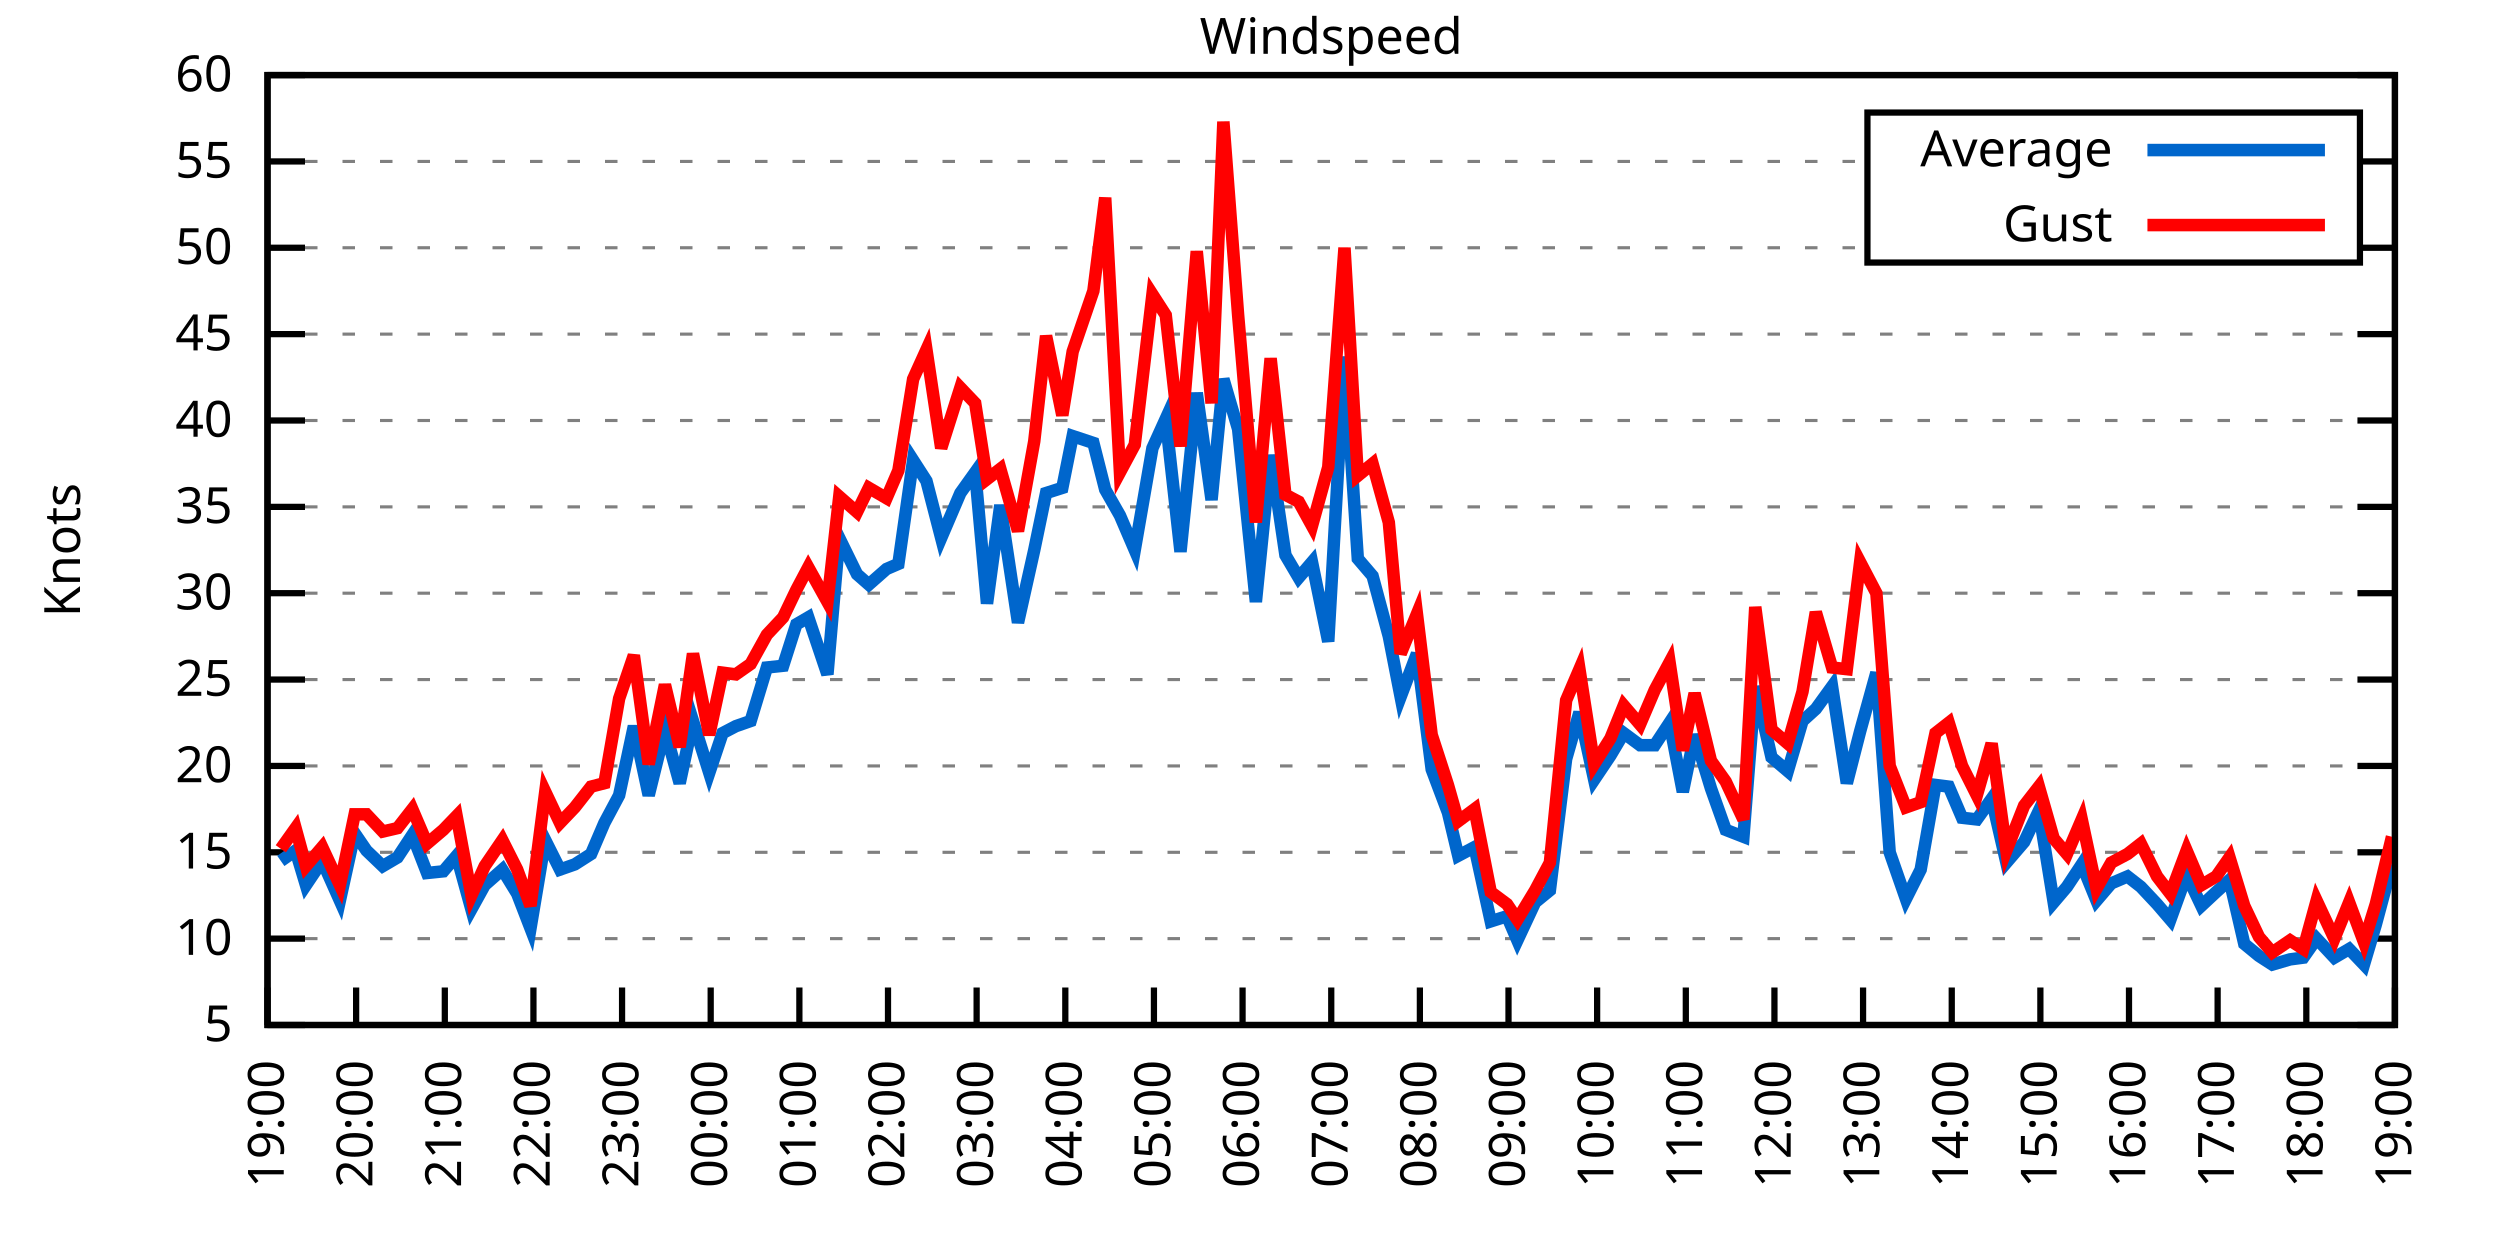
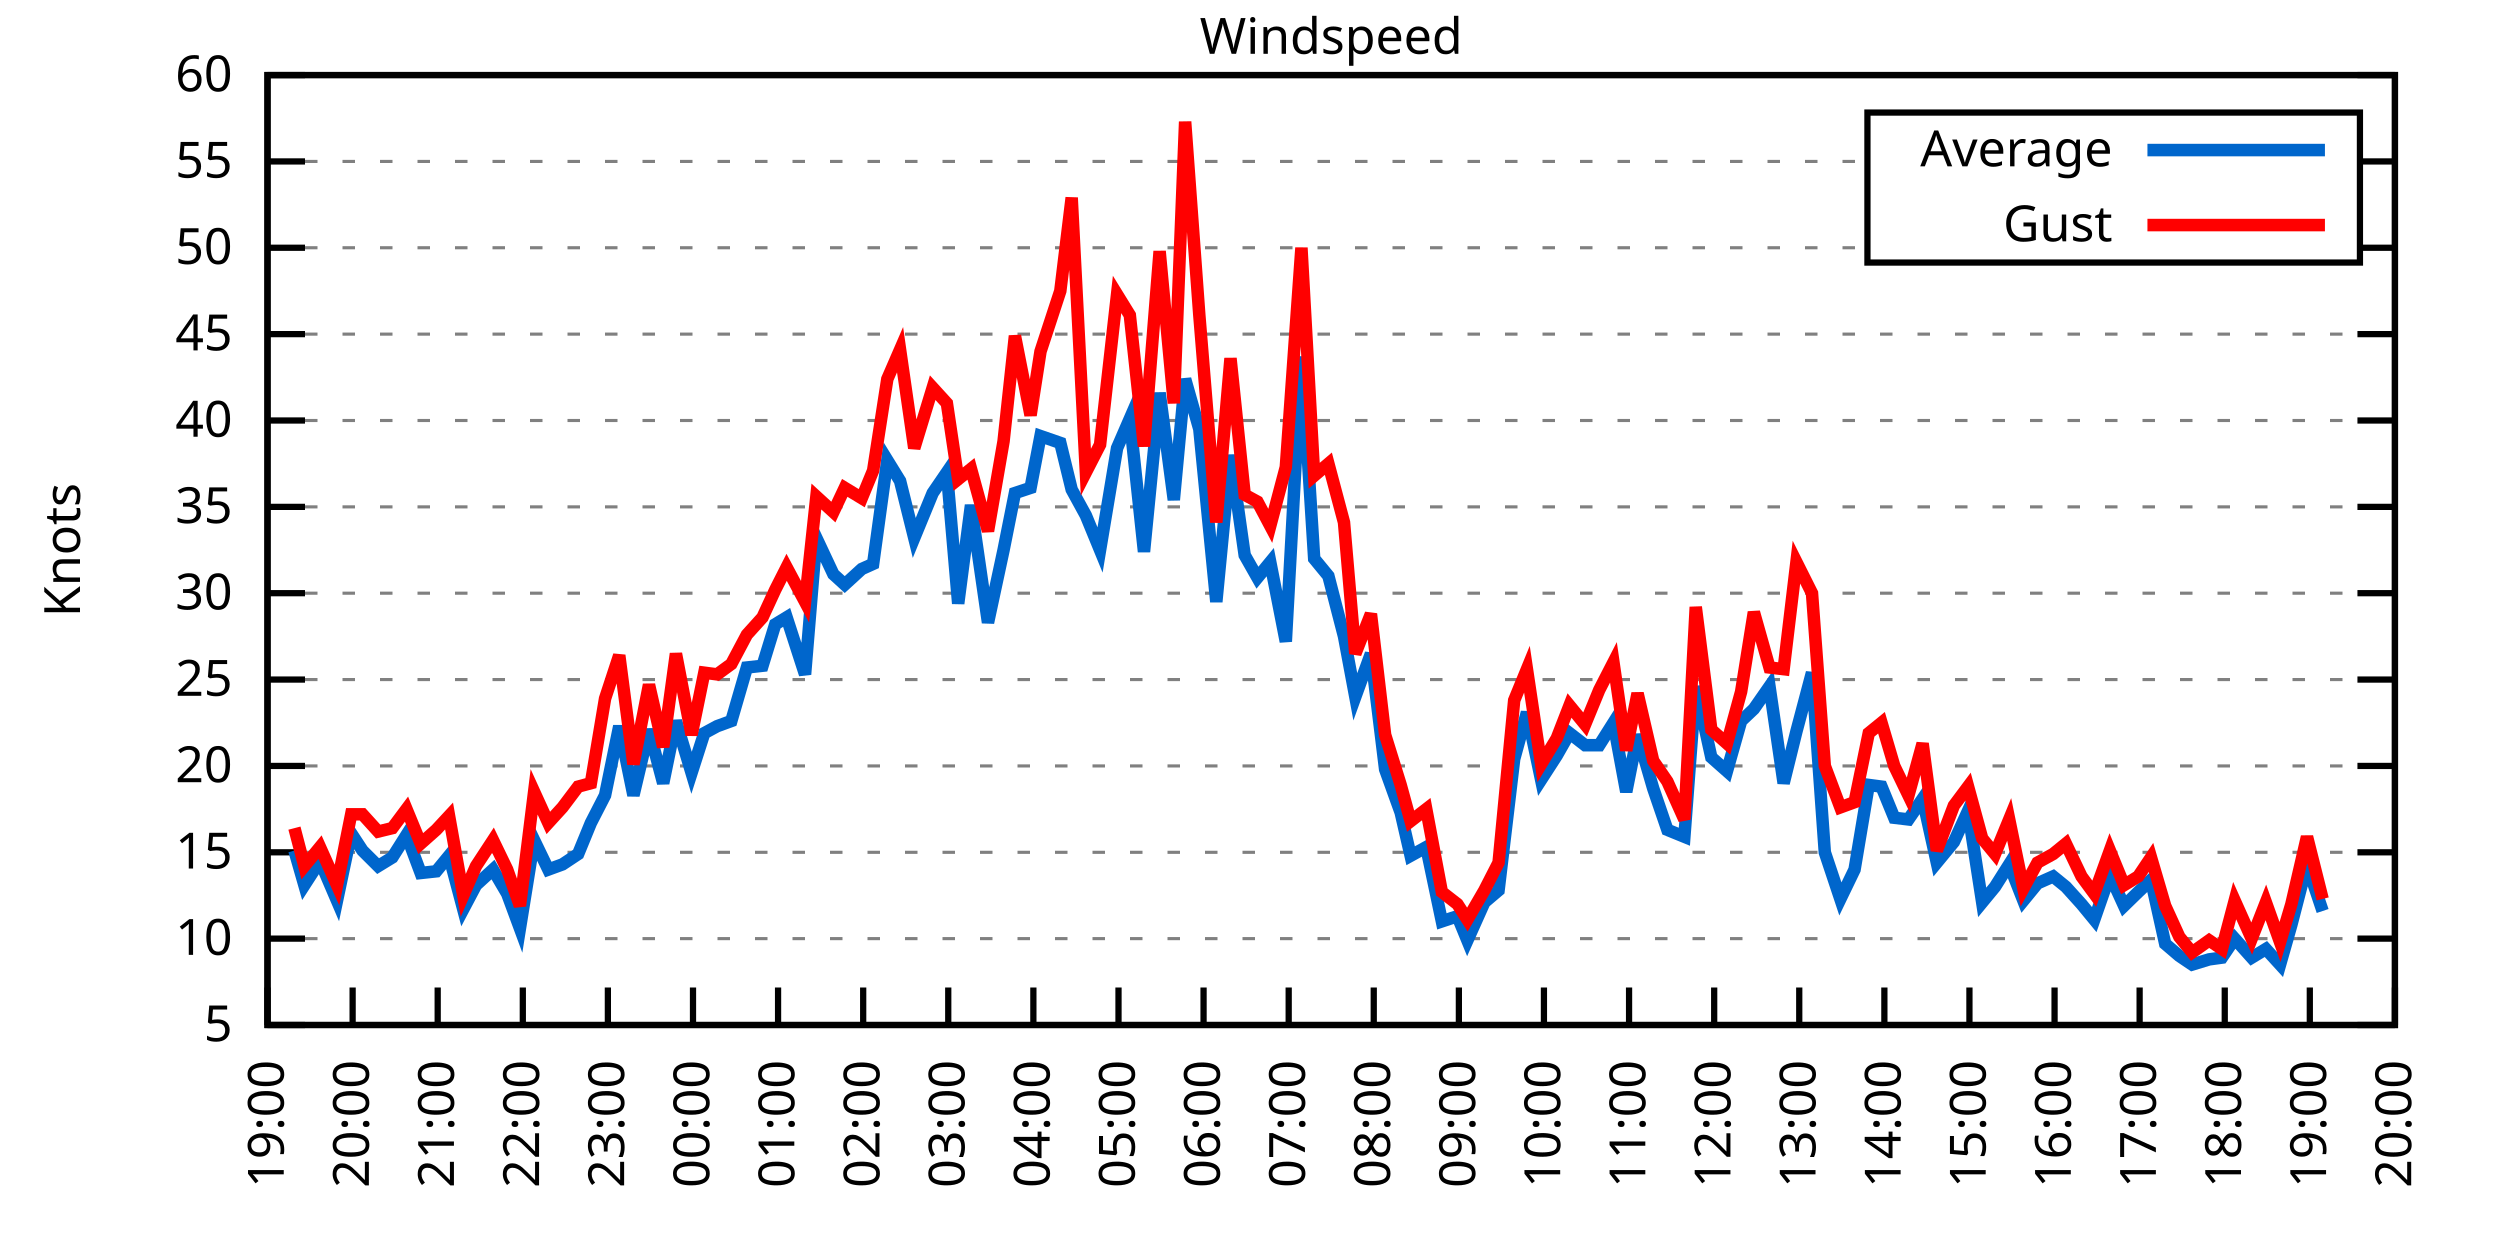
<svg xmlns="http://www.w3.org/2000/svg" xmlns:xlink="http://www.w3.org/1999/xlink" width="400" height="200" viewBox="0 0 400 200">
  <g id="gnuplot_canvas">
    <rect x="0" y="0" width="400" height="200" fill="none" />
    <defs>
      <circle id="gpDot" r="0.5" stroke-width="0.5" stroke="currentColor" />
      <path id="gpPt0" stroke-width="0.333" stroke="currentColor" d="M-1,0 h2 M0,-1 v2" />
      <path id="gpPt1" stroke-width="0.333" stroke="currentColor" d="M-1,-1 L1,1 M1,-1 L-1,1" />
      <path id="gpPt2" stroke-width="0.333" stroke="currentColor" d="M-1,0 L1,0 M0,-1 L0,1 M-1,-1 L1,1 M-1,1 L1,-1" />
      <rect id="gpPt3" stroke-width="0.333" stroke="currentColor" x="-1" y="-1" width="2" height="2" />
      <rect id="gpPt4" stroke-width="0.333" stroke="currentColor" fill="currentColor" x="-1" y="-1" width="2" height="2" />
      <circle id="gpPt5" stroke-width="0.333" stroke="currentColor" cx="0" cy="0" r="1" />
      <use xlink:href="#gpPt5" id="gpPt6" fill="currentColor" stroke="none" />
      <path id="gpPt7" stroke-width="0.333" stroke="currentColor" d="M0,-1.33 L-1.33,0.67 L1.33,0.67 z" />
      <use xlink:href="#gpPt7" id="gpPt8" fill="currentColor" stroke="none" />
      <use xlink:href="#gpPt7" id="gpPt9" stroke="currentColor" transform="rotate(180)" />
      <use xlink:href="#gpPt9" id="gpPt10" fill="currentColor" stroke="none" />
      <use xlink:href="#gpPt3" id="gpPt11" stroke="currentColor" transform="rotate(45)" />
      <use xlink:href="#gpPt11" id="gpPt12" fill="currentColor" stroke="none" />
      <path id="gpPt13" stroke-width="0.333" stroke="currentColor" d="M0,1.330 L1.265,0.411 L0.782,-1.067 L-0.782,-1.076 L-1.265,0.411 z" />
      <use xlink:href="#gpPt13" id="gpPt14" fill="currentColor" stroke="none" />
      <filter id="textbox" filterUnits="objectBoundingBox" x="0" y="0" height="1" width="1">
        <feFlood flood-color="white" flood-opacity="1" result="bgnd" />
        <feComposite in="SourceGraphic" in2="bgnd" operator="atop" />
      </filter>
      <filter id="greybox" filterUnits="objectBoundingBox" x="0" y="0" height="1" width="1">
        <feFlood flood-color="lightgrey" flood-opacity="1" result="grey" />
        <feComposite in="SourceGraphic" in2="grey" operator="atop" />
      </filter>
    </defs>
    <g fill="none" color="white" stroke="currentColor" stroke-width="1.00" stroke-linecap="butt" stroke-linejoin="miter">
</g>
    <g fill="none" color="black" stroke="currentColor" stroke-width="1.00" stroke-linecap="butt" stroke-linejoin="miter">
      <g stroke="none" shape-rendering="crispEdges">
        <polygon fill="rgb(255, 255, 255)" points="42.80,164.00 383.18,164.00 383.18,12.02 42.80,12.02 " />
      </g>
    </g>
    <g fill="none" color="black" stroke="currentColor" stroke-width="1.00" stroke-linecap="butt" stroke-linejoin="miter">
</g>
    <g fill="none" color="black" stroke="black" stroke-width="0.50" stroke-linecap="butt" stroke-linejoin="miter">
</g>
    <g fill="none" color="gray" stroke="currentColor" stroke-width="0.50" stroke-linecap="butt" stroke-linejoin="miter">
      <path stroke="gray" stroke-dasharray="2,4" class="gridline" d="M42.80,164.00 L383.19,164.00  " />
    </g>
    <g fill="none" color="gray" stroke="gray" stroke-width="1.00" stroke-linecap="butt" stroke-linejoin="miter">
</g>
    <g fill="none" color="black" stroke="currentColor" stroke-width="1.00" stroke-linecap="butt" stroke-linejoin="miter">
      <path stroke="black" d="M42.80,164.00 L48.80,164.00 M383.19,164.00 L377.19,164.00  " />
      <g transform="translate(37.20,166.60)" stroke="none" fill="black" font-family="Sans" font-size="8.00" text-anchor="end">
        <text>
          <tspan font-family="Sans"> 5</tspan>
        </text>
      </g>
    </g>
    <g fill="none" color="black" stroke="currentColor" stroke-width="1.00" stroke-linecap="butt" stroke-linejoin="miter">
</g>
    <g fill="none" color="black" stroke="black" stroke-width="0.50" stroke-linecap="butt" stroke-linejoin="miter">
</g>
    <g fill="none" color="gray" stroke="currentColor" stroke-width="0.50" stroke-linecap="butt" stroke-linejoin="miter">
      <path stroke="gray" stroke-dasharray="2,4" class="gridline" d="M42.80,150.18 L383.19,150.18  " />
    </g>
    <g fill="none" color="gray" stroke="gray" stroke-width="1.00" stroke-linecap="butt" stroke-linejoin="miter">
</g>
    <g fill="none" color="black" stroke="currentColor" stroke-width="1.00" stroke-linecap="butt" stroke-linejoin="miter">
      <path stroke="black" d="M42.80,150.18 L48.80,150.18 M383.19,150.18 L377.19,150.18  " />
      <g transform="translate(37.20,152.78)" stroke="none" fill="black" font-family="Sans" font-size="8.00" text-anchor="end">
        <text>
          <tspan font-family="Sans"> 10</tspan>
        </text>
      </g>
    </g>
    <g fill="none" color="black" stroke="currentColor" stroke-width="1.00" stroke-linecap="butt" stroke-linejoin="miter">
</g>
    <g fill="none" color="black" stroke="black" stroke-width="0.50" stroke-linecap="butt" stroke-linejoin="miter">
</g>
    <g fill="none" color="gray" stroke="currentColor" stroke-width="0.50" stroke-linecap="butt" stroke-linejoin="miter">
      <path stroke="gray" stroke-dasharray="2,4" class="gridline" d="M42.80,136.37 L383.19,136.37  " />
    </g>
    <g fill="none" color="gray" stroke="gray" stroke-width="1.00" stroke-linecap="butt" stroke-linejoin="miter">
</g>
    <g fill="none" color="black" stroke="currentColor" stroke-width="1.00" stroke-linecap="butt" stroke-linejoin="miter">
      <path stroke="black" d="M42.80,136.37 L48.80,136.37 M383.19,136.37 L377.19,136.37  " />
      <g transform="translate(37.20,138.97)" stroke="none" fill="black" font-family="Sans" font-size="8.00" text-anchor="end">
        <text>
          <tspan font-family="Sans"> 15</tspan>
        </text>
      </g>
    </g>
    <g fill="none" color="black" stroke="currentColor" stroke-width="1.00" stroke-linecap="butt" stroke-linejoin="miter">
</g>
    <g fill="none" color="black" stroke="black" stroke-width="0.50" stroke-linecap="butt" stroke-linejoin="miter">
</g>
    <g fill="none" color="gray" stroke="currentColor" stroke-width="0.50" stroke-linecap="butt" stroke-linejoin="miter">
      <path stroke="gray" stroke-dasharray="2,4" class="gridline" d="M42.80,122.55 L383.19,122.55  " />
    </g>
    <g fill="none" color="gray" stroke="gray" stroke-width="1.00" stroke-linecap="butt" stroke-linejoin="miter">
</g>
    <g fill="none" color="black" stroke="currentColor" stroke-width="1.00" stroke-linecap="butt" stroke-linejoin="miter">
      <path stroke="black" d="M42.80,122.55 L48.80,122.55 M383.19,122.55 L377.19,122.55  " />
      <g transform="translate(37.20,125.15)" stroke="none" fill="black" font-family="Sans" font-size="8.00" text-anchor="end">
        <text>
          <tspan font-family="Sans"> 20</tspan>
        </text>
      </g>
    </g>
    <g fill="none" color="black" stroke="currentColor" stroke-width="1.00" stroke-linecap="butt" stroke-linejoin="miter">
</g>
    <g fill="none" color="black" stroke="black" stroke-width="0.50" stroke-linecap="butt" stroke-linejoin="miter">
</g>
    <g fill="none" color="gray" stroke="currentColor" stroke-width="0.50" stroke-linecap="butt" stroke-linejoin="miter">
      <path stroke="gray" stroke-dasharray="2,4" class="gridline" d="M42.80,108.73 L383.19,108.73  " />
    </g>
    <g fill="none" color="gray" stroke="gray" stroke-width="1.00" stroke-linecap="butt" stroke-linejoin="miter">
</g>
    <g fill="none" color="black" stroke="currentColor" stroke-width="1.00" stroke-linecap="butt" stroke-linejoin="miter">
      <path stroke="black" d="M42.80,108.73 L48.80,108.73 M383.19,108.73 L377.19,108.73  " />
      <g transform="translate(37.20,111.33)" stroke="none" fill="black" font-family="Sans" font-size="8.00" text-anchor="end">
        <text>
          <tspan font-family="Sans"> 25</tspan>
        </text>
      </g>
    </g>
    <g fill="none" color="black" stroke="currentColor" stroke-width="1.00" stroke-linecap="butt" stroke-linejoin="miter">
</g>
    <g fill="none" color="black" stroke="black" stroke-width="0.50" stroke-linecap="butt" stroke-linejoin="miter">
</g>
    <g fill="none" color="gray" stroke="currentColor" stroke-width="0.50" stroke-linecap="butt" stroke-linejoin="miter">
      <path stroke="gray" stroke-dasharray="2,4" class="gridline" d="M42.80,94.91 L383.19,94.91  " />
    </g>
    <g fill="none" color="gray" stroke="gray" stroke-width="1.00" stroke-linecap="butt" stroke-linejoin="miter">
</g>
    <g fill="none" color="black" stroke="currentColor" stroke-width="1.00" stroke-linecap="butt" stroke-linejoin="miter">
      <path stroke="black" d="M42.80,94.91 L48.80,94.91 M383.19,94.91 L377.19,94.91  " />
      <g transform="translate(37.20,97.51)" stroke="none" fill="black" font-family="Sans" font-size="8.00" text-anchor="end">
        <text>
          <tspan font-family="Sans"> 30</tspan>
        </text>
      </g>
    </g>
    <g fill="none" color="black" stroke="currentColor" stroke-width="1.00" stroke-linecap="butt" stroke-linejoin="miter">
</g>
    <g fill="none" color="black" stroke="black" stroke-width="0.50" stroke-linecap="butt" stroke-linejoin="miter">
</g>
    <g fill="none" color="gray" stroke="currentColor" stroke-width="0.50" stroke-linecap="butt" stroke-linejoin="miter">
      <path stroke="gray" stroke-dasharray="2,4" class="gridline" d="M42.80,81.10 L383.19,81.10  " />
    </g>
    <g fill="none" color="gray" stroke="gray" stroke-width="1.00" stroke-linecap="butt" stroke-linejoin="miter">
</g>
    <g fill="none" color="black" stroke="currentColor" stroke-width="1.00" stroke-linecap="butt" stroke-linejoin="miter">
      <path stroke="black" d="M42.80,81.10 L48.80,81.10 M383.19,81.10 L377.19,81.10  " />
      <g transform="translate(37.20,83.70)" stroke="none" fill="black" font-family="Sans" font-size="8.00" text-anchor="end">
        <text>
          <tspan font-family="Sans"> 35</tspan>
        </text>
      </g>
    </g>
    <g fill="none" color="black" stroke="currentColor" stroke-width="1.00" stroke-linecap="butt" stroke-linejoin="miter">
</g>
    <g fill="none" color="black" stroke="black" stroke-width="0.50" stroke-linecap="butt" stroke-linejoin="miter">
</g>
    <g fill="none" color="gray" stroke="currentColor" stroke-width="0.50" stroke-linecap="butt" stroke-linejoin="miter">
      <path stroke="gray" stroke-dasharray="2,4" class="gridline" d="M42.80,67.28 L383.19,67.28  " />
    </g>
    <g fill="none" color="gray" stroke="gray" stroke-width="1.00" stroke-linecap="butt" stroke-linejoin="miter">
</g>
    <g fill="none" color="black" stroke="currentColor" stroke-width="1.00" stroke-linecap="butt" stroke-linejoin="miter">
      <path stroke="black" d="M42.80,67.28 L48.80,67.28 M383.19,67.28 L377.19,67.28  " />
      <g transform="translate(37.20,69.88)" stroke="none" fill="black" font-family="Sans" font-size="8.00" text-anchor="end">
        <text>
          <tspan font-family="Sans"> 40</tspan>
        </text>
      </g>
    </g>
    <g fill="none" color="black" stroke="currentColor" stroke-width="1.00" stroke-linecap="butt" stroke-linejoin="miter">
</g>
    <g fill="none" color="black" stroke="black" stroke-width="0.50" stroke-linecap="butt" stroke-linejoin="miter">
</g>
    <g fill="none" color="gray" stroke="currentColor" stroke-width="0.50" stroke-linecap="butt" stroke-linejoin="miter">
      <path stroke="gray" stroke-dasharray="2,4" class="gridline" d="M42.80,53.46 L383.19,53.46  " />
    </g>
    <g fill="none" color="gray" stroke="gray" stroke-width="1.00" stroke-linecap="butt" stroke-linejoin="miter">
</g>
    <g fill="none" color="black" stroke="currentColor" stroke-width="1.00" stroke-linecap="butt" stroke-linejoin="miter">
      <path stroke="black" d="M42.80,53.46 L48.80,53.46 M383.19,53.46 L377.19,53.46  " />
      <g transform="translate(37.20,56.06)" stroke="none" fill="black" font-family="Sans" font-size="8.00" text-anchor="end">
        <text>
          <tspan font-family="Sans"> 45</tspan>
        </text>
      </g>
    </g>
    <g fill="none" color="black" stroke="currentColor" stroke-width="1.00" stroke-linecap="butt" stroke-linejoin="miter">
</g>
    <g fill="none" color="black" stroke="black" stroke-width="0.50" stroke-linecap="butt" stroke-linejoin="miter">
</g>
    <g fill="none" color="gray" stroke="currentColor" stroke-width="0.50" stroke-linecap="butt" stroke-linejoin="miter">
      <path stroke="gray" stroke-dasharray="2,4" class="gridline" d="M42.80,39.64 L298.79,39.64 M377.59,39.64 L383.19,39.64  " />
    </g>
    <g fill="none" color="gray" stroke="gray" stroke-width="1.00" stroke-linecap="butt" stroke-linejoin="miter">
</g>
    <g fill="none" color="black" stroke="currentColor" stroke-width="1.00" stroke-linecap="butt" stroke-linejoin="miter">
      <path stroke="black" d="M42.80,39.64 L48.80,39.64 M383.19,39.64 L377.19,39.64  " />
      <g transform="translate(37.20,42.24)" stroke="none" fill="black" font-family="Sans" font-size="8.00" text-anchor="end">
        <text>
          <tspan font-family="Sans"> 50</tspan>
        </text>
      </g>
    </g>
    <g fill="none" color="black" stroke="currentColor" stroke-width="1.00" stroke-linecap="butt" stroke-linejoin="miter">
</g>
    <g fill="none" color="black" stroke="black" stroke-width="0.50" stroke-linecap="butt" stroke-linejoin="miter">
</g>
    <g fill="none" color="gray" stroke="currentColor" stroke-width="0.50" stroke-linecap="butt" stroke-linejoin="miter">
      <path stroke="gray" stroke-dasharray="2,4" class="gridline" d="M42.80,25.83 L298.79,25.83 M377.59,25.83 L383.19,25.83  " />
    </g>
    <g fill="none" color="gray" stroke="gray" stroke-width="1.00" stroke-linecap="butt" stroke-linejoin="miter">
</g>
    <g fill="none" color="black" stroke="currentColor" stroke-width="1.00" stroke-linecap="butt" stroke-linejoin="miter">
      <path stroke="black" d="M42.80,25.83 L48.80,25.83 M383.19,25.83 L377.19,25.83  " />
      <g transform="translate(37.20,28.43)" stroke="none" fill="black" font-family="Sans" font-size="8.00" text-anchor="end">
        <text>
          <tspan font-family="Sans"> 55</tspan>
        </text>
      </g>
    </g>
    <g fill="none" color="black" stroke="currentColor" stroke-width="1.00" stroke-linecap="butt" stroke-linejoin="miter">
</g>
    <g fill="none" color="black" stroke="black" stroke-width="0.50" stroke-linecap="butt" stroke-linejoin="miter">
</g>
    <g fill="none" color="gray" stroke="currentColor" stroke-width="0.50" stroke-linecap="butt" stroke-linejoin="miter">
      <path stroke="gray" stroke-dasharray="2,4" class="gridline" d="M42.80,12.01 L383.19,12.01  " />
    </g>
    <g fill="none" color="gray" stroke="gray" stroke-width="1.00" stroke-linecap="butt" stroke-linejoin="miter">
</g>
    <g fill="none" color="black" stroke="currentColor" stroke-width="1.00" stroke-linecap="butt" stroke-linejoin="miter">
      <path stroke="black" d="M42.80,12.01 L48.80,12.01 M383.19,12.01 L377.19,12.01  " />
      <g transform="translate(37.20,14.61)" stroke="none" fill="black" font-family="Sans" font-size="8.00" text-anchor="end">
        <text>
          <tspan font-family="Sans"> 60</tspan>
        </text>
      </g>
    </g>
    <g fill="none" color="black" stroke="currentColor" stroke-width="1.00" stroke-linecap="butt" stroke-linejoin="miter">
      <path stroke="black" d="M42.80,164.00 L42.80,158.00  " />
      <g transform="translate(45.40,169.60) rotate(270.00)" stroke="none" fill="black" font-family="Sans" font-size="8.00" text-anchor="end">
        <text>
          <tspan font-family="Sans">19:00</tspan>
        </text>
      </g>
    </g>
    <g fill="none" color="black" stroke="currentColor" stroke-width="1.00" stroke-linecap="butt" stroke-linejoin="miter">
-       <path stroke="black" d="M56.98,164.00 L56.98,158.00  " />
-       <g transform="translate(59.58,169.60) rotate(270.00)" stroke="none" fill="black" font-family="Sans" font-size="8.00" text-anchor="end">
+       <path stroke="black" d="M56.42,164.00 L56.42,158.00  " />
+       <g transform="translate(59.02,169.60) rotate(270.00)" stroke="none" fill="black" font-family="Sans" font-size="8.00" text-anchor="end">
        <text>
          <tspan font-family="Sans">20:00</tspan>
        </text>
      </g>
    </g>
    <g fill="none" color="black" stroke="currentColor" stroke-width="1.00" stroke-linecap="butt" stroke-linejoin="miter">
-       <path stroke="black" d="M71.17,164.00 L71.17,158.00  " />
-       <g transform="translate(73.77,169.60) rotate(270.00)" stroke="none" fill="black" font-family="Sans" font-size="8.00" text-anchor="end">
+       <path stroke="black" d="M70.03,164.00 L70.03,158.00  " />
+       <g transform="translate(72.63,169.60) rotate(270.00)" stroke="none" fill="black" font-family="Sans" font-size="8.00" text-anchor="end">
        <text>
          <tspan font-family="Sans">21:00</tspan>
        </text>
      </g>
    </g>
    <g fill="none" color="black" stroke="currentColor" stroke-width="1.00" stroke-linecap="butt" stroke-linejoin="miter">
-       <path stroke="black" d="M85.35,164.00 L85.35,158.00  " />
-       <g transform="translate(87.95,169.60) rotate(270.00)" stroke="none" fill="black" font-family="Sans" font-size="8.00" text-anchor="end">
+       <path stroke="black" d="M83.65,164.00 L83.65,158.00  " />
+       <g transform="translate(86.25,169.60) rotate(270.00)" stroke="none" fill="black" font-family="Sans" font-size="8.00" text-anchor="end">
        <text>
          <tspan font-family="Sans">22:00</tspan>
        </text>
      </g>
    </g>
    <g fill="none" color="black" stroke="currentColor" stroke-width="1.00" stroke-linecap="butt" stroke-linejoin="miter">
-       <path stroke="black" d="M99.53,164.00 L99.53,158.00  " />
-       <g transform="translate(102.13,169.60) rotate(270.00)" stroke="none" fill="black" font-family="Sans" font-size="8.00" text-anchor="end">
+       <path stroke="black" d="M97.26,164.00 L97.26,158.00  " />
+       <g transform="translate(99.86,169.60) rotate(270.00)" stroke="none" fill="black" font-family="Sans" font-size="8.00" text-anchor="end">
        <text>
          <tspan font-family="Sans">23:00</tspan>
        </text>
      </g>
    </g>
    <g fill="none" color="black" stroke="currentColor" stroke-width="1.00" stroke-linecap="butt" stroke-linejoin="miter">
-       <path stroke="black" d="M113.71,164.00 L113.71,158.00  " />
-       <g transform="translate(116.31,169.60) rotate(270.00)" stroke="none" fill="black" font-family="Sans" font-size="8.00" text-anchor="end">
+       <path stroke="black" d="M110.88,164.00 L110.88,158.00  " />
+       <g transform="translate(113.48,169.60) rotate(270.00)" stroke="none" fill="black" font-family="Sans" font-size="8.00" text-anchor="end">
        <text>
          <tspan font-family="Sans">00:00</tspan>
        </text>
      </g>
    </g>
    <g fill="none" color="black" stroke="currentColor" stroke-width="1.00" stroke-linecap="butt" stroke-linejoin="miter">
-       <path stroke="black" d="M127.90,164.00 L127.90,158.00  " />
-       <g transform="translate(130.50,169.60) rotate(270.00)" stroke="none" fill="black" font-family="Sans" font-size="8.00" text-anchor="end">
+       <path stroke="black" d="M124.49,164.00 L124.49,158.00  " />
+       <g transform="translate(127.09,169.60) rotate(270.00)" stroke="none" fill="black" font-family="Sans" font-size="8.00" text-anchor="end">
        <text>
          <tspan font-family="Sans">01:00</tspan>
        </text>
      </g>
    </g>
    <g fill="none" color="black" stroke="currentColor" stroke-width="1.00" stroke-linecap="butt" stroke-linejoin="miter">
-       <path stroke="black" d="M142.08,164.00 L142.08,158.00  " />
-       <g transform="translate(144.68,169.60) rotate(270.00)" stroke="none" fill="black" font-family="Sans" font-size="8.00" text-anchor="end">
+       <path stroke="black" d="M138.11,164.00 L138.11,158.00  " />
+       <g transform="translate(140.71,169.60) rotate(270.00)" stroke="none" fill="black" font-family="Sans" font-size="8.00" text-anchor="end">
        <text>
          <tspan font-family="Sans">02:00</tspan>
        </text>
      </g>
    </g>
    <g fill="none" color="black" stroke="currentColor" stroke-width="1.00" stroke-linecap="butt" stroke-linejoin="miter">
-       <path stroke="black" d="M156.26,164.00 L156.26,158.00  " />
-       <g transform="translate(158.86,169.60) rotate(270.00)" stroke="none" fill="black" font-family="Sans" font-size="8.00" text-anchor="end">
+       <path stroke="black" d="M151.72,164.00 L151.72,158.00  " />
+       <g transform="translate(154.32,169.60) rotate(270.00)" stroke="none" fill="black" font-family="Sans" font-size="8.00" text-anchor="end">
        <text>
          <tspan font-family="Sans">03:00</tspan>
        </text>
      </g>
    </g>
    <g fill="none" color="black" stroke="currentColor" stroke-width="1.00" stroke-linecap="butt" stroke-linejoin="miter">
-       <path stroke="black" d="M170.45,164.00 L170.45,158.00  " />
-       <g transform="translate(173.05,169.60) rotate(270.00)" stroke="none" fill="black" font-family="Sans" font-size="8.00" text-anchor="end">
+       <path stroke="black" d="M165.34,164.00 L165.34,158.00  " />
+       <g transform="translate(167.94,169.60) rotate(270.00)" stroke="none" fill="black" font-family="Sans" font-size="8.00" text-anchor="end">
        <text>
          <tspan font-family="Sans">04:00</tspan>
        </text>
      </g>
    </g>
    <g fill="none" color="black" stroke="currentColor" stroke-width="1.00" stroke-linecap="butt" stroke-linejoin="miter">
-       <path stroke="black" d="M184.63,164.00 L184.63,158.00  " />
-       <g transform="translate(187.23,169.60) rotate(270.00)" stroke="none" fill="black" font-family="Sans" font-size="8.00" text-anchor="end">
+       <path stroke="black" d="M178.96,164.00 L178.96,158.00  " />
+       <g transform="translate(181.56,169.60) rotate(270.00)" stroke="none" fill="black" font-family="Sans" font-size="8.00" text-anchor="end">
        <text>
          <tspan font-family="Sans">05:00</tspan>
        </text>
      </g>
    </g>
    <g fill="none" color="black" stroke="currentColor" stroke-width="1.00" stroke-linecap="butt" stroke-linejoin="miter">
-       <path stroke="black" d="M198.81,164.00 L198.81,158.00  " />
-       <g transform="translate(201.41,169.60) rotate(270.00)" stroke="none" fill="black" font-family="Sans" font-size="8.00" text-anchor="end">
+       <path stroke="black" d="M192.57,164.00 L192.57,158.00  " />
+       <g transform="translate(195.17,169.60) rotate(270.00)" stroke="none" fill="black" font-family="Sans" font-size="8.00" text-anchor="end">
        <text>
          <tspan font-family="Sans">06:00</tspan>
        </text>
      </g>
    </g>
    <g fill="none" color="black" stroke="currentColor" stroke-width="1.00" stroke-linecap="butt" stroke-linejoin="miter">
-       <path stroke="black" d="M213.00,164.00 L213.00,158.00  " />
-       <g transform="translate(215.60,169.60) rotate(270.00)" stroke="none" fill="black" font-family="Sans" font-size="8.00" text-anchor="end">
+       <path stroke="black" d="M206.19,164.00 L206.19,158.00  " />
+       <g transform="translate(208.79,169.60) rotate(270.00)" stroke="none" fill="black" font-family="Sans" font-size="8.00" text-anchor="end">
        <text>
          <tspan font-family="Sans">07:00</tspan>
        </text>
      </g>
    </g>
    <g fill="none" color="black" stroke="currentColor" stroke-width="1.00" stroke-linecap="butt" stroke-linejoin="miter">
-       <path stroke="black" d="M227.18,164.00 L227.18,158.00  " />
-       <g transform="translate(229.78,169.60) rotate(270.00)" stroke="none" fill="black" font-family="Sans" font-size="8.00" text-anchor="end">
+       <path stroke="black" d="M219.80,164.00 L219.80,158.00  " />
+       <g transform="translate(222.40,169.60) rotate(270.00)" stroke="none" fill="black" font-family="Sans" font-size="8.00" text-anchor="end">
        <text>
          <tspan font-family="Sans">08:00</tspan>
        </text>
      </g>
    </g>
    <g fill="none" color="black" stroke="currentColor" stroke-width="1.00" stroke-linecap="butt" stroke-linejoin="miter">
-       <path stroke="black" d="M241.36,164.00 L241.36,158.00  " />
-       <g transform="translate(243.96,169.60) rotate(270.00)" stroke="none" fill="black" font-family="Sans" font-size="8.00" text-anchor="end">
+       <path stroke="black" d="M233.42,164.00 L233.42,158.00  " />
+       <g transform="translate(236.02,169.60) rotate(270.00)" stroke="none" fill="black" font-family="Sans" font-size="8.00" text-anchor="end">
        <text>
          <tspan font-family="Sans">09:00</tspan>
        </text>
      </g>
    </g>
    <g fill="none" color="black" stroke="currentColor" stroke-width="1.00" stroke-linecap="butt" stroke-linejoin="miter">
-       <path stroke="black" d="M255.54,164.00 L255.54,158.00  " />
-       <g transform="translate(258.14,169.60) rotate(270.00)" stroke="none" fill="black" font-family="Sans" font-size="8.00" text-anchor="end">
+       <path stroke="black" d="M247.03,164.00 L247.03,158.00  " />
+       <g transform="translate(249.63,169.60) rotate(270.00)" stroke="none" fill="black" font-family="Sans" font-size="8.00" text-anchor="end">
        <text>
          <tspan font-family="Sans">10:00</tspan>
        </text>
      </g>
    </g>
    <g fill="none" color="black" stroke="currentColor" stroke-width="1.00" stroke-linecap="butt" stroke-linejoin="miter">
-       <path stroke="black" d="M269.73,164.00 L269.73,158.00  " />
-       <g transform="translate(272.33,169.60) rotate(270.00)" stroke="none" fill="black" font-family="Sans" font-size="8.00" text-anchor="end">
+       <path stroke="black" d="M260.65,164.00 L260.65,158.00  " />
+       <g transform="translate(263.25,169.60) rotate(270.00)" stroke="none" fill="black" font-family="Sans" font-size="8.00" text-anchor="end">
        <text>
          <tspan font-family="Sans">11:00</tspan>
        </text>
      </g>
    </g>
    <g fill="none" color="black" stroke="currentColor" stroke-width="1.00" stroke-linecap="butt" stroke-linejoin="miter">
-       <path stroke="black" d="M283.91,164.00 L283.91,158.00  " />
-       <g transform="translate(286.51,169.60) rotate(270.00)" stroke="none" fill="black" font-family="Sans" font-size="8.00" text-anchor="end">
+       <path stroke="black" d="M274.27,164.00 L274.27,158.00  " />
+       <g transform="translate(276.87,169.60) rotate(270.00)" stroke="none" fill="black" font-family="Sans" font-size="8.00" text-anchor="end">
        <text>
          <tspan font-family="Sans">12:00</tspan>
        </text>
      </g>
    </g>
    <g fill="none" color="black" stroke="currentColor" stroke-width="1.00" stroke-linecap="butt" stroke-linejoin="miter">
-       <path stroke="black" d="M298.09,164.00 L298.09,158.00  " />
-       <g transform="translate(300.69,169.60) rotate(270.00)" stroke="none" fill="black" font-family="Sans" font-size="8.00" text-anchor="end">
+       <path stroke="black" d="M287.88,164.00 L287.88,158.00  " />
+       <g transform="translate(290.48,169.60) rotate(270.00)" stroke="none" fill="black" font-family="Sans" font-size="8.00" text-anchor="end">
        <text>
          <tspan font-family="Sans">13:00</tspan>
        </text>
      </g>
    </g>
    <g fill="none" color="black" stroke="currentColor" stroke-width="1.00" stroke-linecap="butt" stroke-linejoin="miter">
-       <path stroke="black" d="M312.28,164.00 L312.28,158.00  " />
-       <g transform="translate(314.88,169.60) rotate(270.00)" stroke="none" fill="black" font-family="Sans" font-size="8.00" text-anchor="end">
+       <path stroke="black" d="M301.50,164.00 L301.50,158.00  " />
+       <g transform="translate(304.10,169.60) rotate(270.00)" stroke="none" fill="black" font-family="Sans" font-size="8.00" text-anchor="end">
        <text>
          <tspan font-family="Sans">14:00</tspan>
        </text>
      </g>
    </g>
    <g fill="none" color="black" stroke="currentColor" stroke-width="1.00" stroke-linecap="butt" stroke-linejoin="miter">
-       <path stroke="black" d="M326.46,164.00 L326.46,158.00  " />
-       <g transform="translate(329.06,169.60) rotate(270.00)" stroke="none" fill="black" font-family="Sans" font-size="8.00" text-anchor="end">
+       <path stroke="black" d="M315.11,164.00 L315.11,158.00  " />
+       <g transform="translate(317.71,169.60) rotate(270.00)" stroke="none" fill="black" font-family="Sans" font-size="8.00" text-anchor="end">
        <text>
          <tspan font-family="Sans">15:00</tspan>
        </text>
      </g>
    </g>
    <g fill="none" color="black" stroke="currentColor" stroke-width="1.00" stroke-linecap="butt" stroke-linejoin="miter">
-       <path stroke="black" d="M340.64,164.00 L340.64,158.00  " />
-       <g transform="translate(343.24,169.60) rotate(270.00)" stroke="none" fill="black" font-family="Sans" font-size="8.00" text-anchor="end">
+       <path stroke="black" d="M328.73,164.00 L328.73,158.00  " />
+       <g transform="translate(331.33,169.60) rotate(270.00)" stroke="none" fill="black" font-family="Sans" font-size="8.00" text-anchor="end">
        <text>
          <tspan font-family="Sans">16:00</tspan>
        </text>
      </g>
    </g>
    <g fill="none" color="black" stroke="currentColor" stroke-width="1.00" stroke-linecap="butt" stroke-linejoin="miter">
-       <path stroke="black" d="M354.82,164.00 L354.82,158.00  " />
-       <g transform="translate(357.42,169.60) rotate(270.00)" stroke="none" fill="black" font-family="Sans" font-size="8.00" text-anchor="end">
+       <path stroke="black" d="M342.34,164.00 L342.34,158.00  " />
+       <g transform="translate(344.94,169.60) rotate(270.00)" stroke="none" fill="black" font-family="Sans" font-size="8.00" text-anchor="end">
        <text>
          <tspan font-family="Sans">17:00</tspan>
        </text>
      </g>
    </g>
    <g fill="none" color="black" stroke="currentColor" stroke-width="1.00" stroke-linecap="butt" stroke-linejoin="miter">
-       <path stroke="black" d="M369.01,164.00 L369.01,158.00  " />
-       <g transform="translate(371.61,169.60) rotate(270.00)" stroke="none" fill="black" font-family="Sans" font-size="8.00" text-anchor="end">
+       <path stroke="black" d="M355.96,164.00 L355.96,158.00  " />
+       <g transform="translate(358.56,169.60) rotate(270.00)" stroke="none" fill="black" font-family="Sans" font-size="8.00" text-anchor="end">
        <text>
          <tspan font-family="Sans">18:00</tspan>
+         </text>
+       </g>
+     </g>
+     <g fill="none" color="black" stroke="currentColor" stroke-width="1.00" stroke-linecap="butt" stroke-linejoin="miter">
+       <path stroke="black" d="M369.57,164.00 L369.57,158.00  " />
+       <g transform="translate(372.17,169.60) rotate(270.00)" stroke="none" fill="black" font-family="Sans" font-size="8.00" text-anchor="end">
+         <text>
+           <tspan font-family="Sans">19:00</tspan>
        </text>
      </g>
    </g>
    <g fill="none" color="black" stroke="currentColor" stroke-width="1.00" stroke-linecap="butt" stroke-linejoin="miter">
      <path stroke="black" d="M383.19,164.00 L383.19,158.00  " />
      <g transform="translate(385.79,169.60) rotate(270.00)" stroke="none" fill="black" font-family="Sans" font-size="8.00" text-anchor="end">
        <text>
-           <tspan font-family="Sans">19:00</tspan>
+           <tspan font-family="Sans">20:00</tspan>
        </text>
      </g>
    </g>
    <g fill="none" color="black" stroke="currentColor" stroke-width="1.00" stroke-linecap="butt" stroke-linejoin="miter">
</g>
    <g fill="none" color="black" stroke="currentColor" stroke-width="1.00" stroke-linecap="butt" stroke-linejoin="miter">
      <path stroke="black" d="M42.80,12.01 L42.80,164.00 L383.19,164.00 L383.19,12.01 L42.80,12.01 Z  " />
    </g>
    <g fill="none" color="black" stroke="currentColor" stroke-width="1.00" stroke-linecap="butt" stroke-linejoin="miter">
</g>
    <g fill="none" color="black" stroke="currentColor" stroke-width="1.00" stroke-linecap="butt" stroke-linejoin="miter">
      <path stroke="black" d="M298.79,42.01 L298.79,18.01 L377.59,18.01 L377.59,42.01 L298.79,42.01 Z  " />
    </g>
    <g id="Windspeed_plot_1">
      <g fill="none" color="white" stroke="black" stroke-width="2.00" stroke-linecap="butt" stroke-linejoin="miter">
</g>
      <g fill="none" color="black" stroke="currentColor" stroke-width="2.00" stroke-linecap="butt" stroke-linejoin="miter">
        <g transform="translate(337.99,26.61)" stroke="none" fill="black" font-family="Sans" font-size="8.00" text-anchor="end">
          <text>
            <tspan font-family="Sans">Average</tspan>
          </text>
        </g>
      </g>
      <g fill="none" color="black" stroke="currentColor" stroke-width="2.00" stroke-linecap="butt" stroke-linejoin="miter">
-         <path stroke="rgb(  0, 102, 204)" d="M343.59,24.01 L371.99,24.01 M44.93,137.75 L47.29,136.09 L48.95,141.62 L51.55,137.75 L54.38,144.10 L56.75,133.33   L58.64,136.09 L61.24,138.58 L63.60,137.19 L65.97,133.60 L68.33,139.68 L70.93,139.41 L73.06,136.92 L75.42,145.48   L77.55,141.62 L80.38,139.13 L82.75,143.00 L84.88,148.52 L87.24,134.43 L89.60,139.13 L91.97,138.30 L94.57,136.64   L96.70,131.67 L99.06,127.25 L101.42,116.19 L103.79,127.25 L106.39,116.74 L108.75,125.31 L110.88,115.36 L113.48,123.65   L115.61,117.30 L117.73,116.19 L120.10,115.36 L122.70,106.80 L125.30,106.52 L127.42,99.89 L129.32,98.78 L132.39,107.90   L134.28,86.07 L137.12,91.87 L139.01,93.53 L141.84,91.04 L143.74,90.22 L146.10,73.64 L148.23,76.95 L150.59,86.07   L153.66,78.89 L156.03,75.57 L157.92,96.57 L160.05,80.82 L162.88,99.61 L165.48,88.00 L167.37,78.89 L169.97,78.06   L171.63,69.77 L174.94,70.87 L176.83,78.33 L179.19,82.48 L181.56,88.00 L184.39,71.70 L186.52,67.00 L188.88,88.28   L191.48,62.86 L193.85,79.99 L195.74,60.65 L198.10,68.66 L200.94,96.30 L203.30,72.81 L205.67,88.83 L207.79,92.43   L209.92,89.94 L212.52,102.65 L215.12,57.05 L217.25,89.39 L219.61,92.15 L222.21,101.82 L224.10,111.49 L226.71,104.59   L229.07,123.10 L231.67,130.01 L233.32,136.92 L235.92,135.54 L238.52,147.42 L241.12,146.59 L242.78,150.46 L245.62,144.38   L247.98,142.45 L250.58,121.44 L252.71,113.98 L255.07,124.76 L257.67,120.89 L259.80,117.30 L262.40,119.23 L264.76,119.23   L267.13,115.64 L269.25,126.69 L271.14,117.57 L273.75,126.14 L276.11,132.77 L278.95,133.88 L280.84,109.84 L283.44,121.17   L286.04,123.38 L288.40,115.36 L290.53,113.43 L293.13,109.84 L295.49,125.31 L297.62,117.02 L300.22,107.63 L302.35,136.37   L304.95,143.83 L307.31,139.13 L309.68,125.59 L311.80,125.86 L313.93,130.84 L316.29,131.11 L318.66,127.80 L321.02,138.02   L323.86,134.71 L326.22,129.73 L328.59,144.38 L330.71,141.89 L333.08,138.30 L335.44,144.10 L337.80,141.34 L340.40,140.23   L342.53,141.89 L345.13,144.66 L347.26,147.14 L349.86,139.96 L352.22,144.93 L354.59,142.72 L356.72,140.79 L359.08,151.01   L361.44,152.95 L363.57,154.33 L366.41,153.50 L368.53,153.22 L370.66,150.18 L373.50,153.22 L375.86,151.84 L378.23,154.33   L380.12,147.97 L382.72,138.30  " />
+         <path stroke="rgb(  0, 102, 204)" d="M343.59,24.01 L371.99,24.01 M47.11,136.09 L48.70,141.62 L51.20,137.75 L53.92,144.10 L56.19,133.33 L58.00,136.09   L60.50,138.58 L62.77,137.19 L65.04,133.60 L67.31,139.68 L69.80,139.41 L71.85,136.92 L74.12,145.48 L76.16,141.62   L78.88,139.13 L81.15,143.00 L83.19,148.52 L85.46,134.43 L87.73,139.13 L90.00,138.30 L92.50,136.64 L94.54,131.67   L96.81,127.25 L99.08,116.19 L101.35,127.25 L103.84,116.74 L106.11,125.31 L108.15,115.36 L110.65,123.65 L112.69,117.30   L114.74,116.19 L117.01,115.36 L119.50,106.80 L122.00,106.52 L124.04,99.89 L125.86,98.78 L128.81,107.90 L130.62,86.07   L133.34,91.87 L135.16,93.53 L137.88,91.04 L139.70,90.22 L141.97,73.64 L144.01,76.95 L146.28,86.07 L149.23,78.89   L151.50,75.57 L153.31,96.57 L155.36,80.82 L158.08,99.61 L160.57,88.00 L162.39,78.89 L164.89,78.06 L166.48,69.77   L169.65,70.87 L171.47,78.33 L173.74,82.48 L176.01,88.00 L178.73,71.70 L180.77,67.00 L183.04,88.28 L185.54,62.86   L187.81,79.99 L189.62,60.65 L191.89,68.66 L194.61,96.30 L196.88,72.81 L199.15,88.83 L201.19,92.43 L203.24,89.94   L205.73,102.65 L208.23,57.05 L210.27,89.39 L212.54,92.15 L215.04,101.82 L216.85,111.49 L219.35,104.59 L221.62,123.10   L224.11,130.01 L225.70,136.92 L228.20,135.54 L230.70,147.42 L233.19,146.59 L234.78,150.46 L237.50,144.38 L239.77,142.45   L242.27,121.44 L244.31,113.98 L246.58,124.76 L249.08,120.89 L251.12,117.30 L253.61,119.23 L255.88,119.23 L258.15,115.64   L260.20,126.69 L262.01,117.57 L264.51,126.14 L266.78,132.77 L269.50,133.88 L271.32,109.84 L273.81,121.17 L276.31,123.38   L278.58,115.36 L280.62,113.43 L283.12,109.84 L285.38,125.31 L287.43,117.02 L289.92,107.63 L291.97,136.37 L294.46,143.83   L296.73,139.13 L299.00,125.59 L301.04,125.86 L303.08,130.84 L305.35,131.11 L307.62,127.80 L309.89,138.02 L312.62,134.71   L314.89,129.73 L317.15,144.38 L319.20,141.89 L321.47,138.30 L323.74,144.10 L326.00,141.34 L328.50,140.23 L330.54,141.89   L333.04,144.66 L335.08,147.14 L337.58,139.96 L339.85,144.93 L342.12,142.72 L344.16,140.79 L346.43,151.01 L348.70,152.95   L350.74,154.33 L353.46,153.50 L355.50,153.22 L357.55,150.18 L360.27,153.22 L362.54,151.84 L364.81,154.33 L366.62,147.97   L369.12,138.30 L371.62,145.76  " />
      </g>
    </g>
    <g id="Windspeed_plot_2">
      <g fill="none" color="black" stroke="currentColor" stroke-width="2.00" stroke-linecap="butt" stroke-linejoin="miter">
        <g transform="translate(337.99,38.61)" stroke="none" fill="black" font-family="Sans" font-size="8.00" text-anchor="end">
          <text>
            <tspan font-family="Sans">Gust</tspan>
          </text>
        </g>
      </g>
      <g fill="none" color="black" stroke="currentColor" stroke-width="2.00" stroke-linecap="butt" stroke-linejoin="miter">
-         <path stroke="rgb(255,   0,   0)" d="M343.59,36.01 L371.99,36.01 M44.93,135.81 L47.29,132.50 L48.95,138.58 L51.55,135.54 L54.38,141.62 L56.75,130.29   L58.64,130.29 L61.24,133.05 L63.60,132.50 L65.97,129.46 L68.33,134.98 L70.93,132.77 L73.06,130.56 L75.42,143.27   L77.55,138.58 L80.38,134.43 L82.75,139.13 L84.88,144.93 L87.24,126.69 L89.60,131.67 L91.97,129.18 L94.57,125.86   L96.70,125.31 L99.06,111.77 L101.42,104.86 L103.79,122.27 L106.39,109.56 L108.75,119.51 L110.88,104.59 L113.48,117.57   L115.61,107.63 L117.73,107.90 L120.10,106.24 L122.70,101.55 L125.30,98.78 L127.42,94.36 L129.32,90.77 L132.39,96.30   L134.28,79.44 L137.12,81.93 L139.01,78.06 L141.84,79.71 L143.74,75.29 L146.10,60.65 L148.23,55.95 L150.59,71.70   L153.66,62.03 L156.03,64.52 L157.92,76.67 L160.05,75.02 L162.88,84.97 L165.48,70.60 L167.37,53.74 L169.97,66.45   L171.63,56.23 L174.94,46.55 L176.83,31.63 L179.19,75.57 L181.56,71.15 L184.39,47.11 L186.52,50.42 L188.88,71.42   L191.48,40.20 L193.85,64.52 L195.74,19.47 L198.10,50.42 L200.94,83.58 L203.30,57.33 L205.67,79.16 L207.79,80.27   L209.92,84.14 L212.52,74.74 L215.12,39.64 L217.25,76.12 L219.61,74.19 L222.21,83.58 L224.10,104.59 L226.71,98.23   L229.07,117.57 L231.67,125.59 L233.32,131.39 L235.92,129.46 L238.52,142.72 L241.12,144.66 L242.78,147.14 L245.62,142.45   L247.98,138.02 L250.58,112.05 L252.71,107.07 L255.07,122.27 L257.67,118.13 L259.80,112.88 L262.40,115.92 L264.76,110.39   L267.13,105.97 L269.25,120.06 L271.14,110.94 L273.75,121.72 L276.11,125.04 L278.95,131.11 L280.84,97.12 L283.44,116.74   L286.04,118.96 L288.40,110.67 L290.53,97.95 L293.13,106.80 L295.49,107.07 L297.62,89.94 L300.22,94.91 L302.35,122.55   L304.95,129.18 L307.31,128.35 L309.68,117.30 L311.80,115.64 L313.93,122.55 L316.29,127.25 L318.66,118.96 L321.02,136.09   L323.86,128.90 L326.22,125.86 L328.59,134.15 L330.71,136.64 L333.08,131.11 L335.44,142.17 L337.80,138.02 L340.40,136.64   L342.53,134.98 L345.13,140.23 L347.26,143.00 L349.86,136.09 L352.22,141.62 L354.59,140.23 L356.72,137.19 L359.08,144.93   L361.44,149.91 L363.57,152.39 L366.41,150.46 L368.53,151.84 L370.66,144.10 L373.50,150.18 L375.86,144.38 L378.23,150.74   L380.12,144.66 L382.72,133.88  " />
+         <path stroke="rgb(255,   0,   0)" d="M343.59,36.01 L371.99,36.01 M47.11,132.50 L48.70,138.58 L51.20,135.54 L53.92,141.62 L56.19,130.29 L58.00,130.29   L60.50,133.05 L62.77,132.50 L65.04,129.46 L67.31,134.98 L69.80,132.77 L71.85,130.56 L74.12,143.27 L76.16,138.58   L78.88,134.43 L81.15,139.13 L83.19,144.93 L85.46,126.69 L87.73,131.67 L90.00,129.18 L92.50,125.86 L94.54,125.31   L96.81,111.77 L99.08,104.86 L101.35,122.27 L103.84,109.56 L106.11,119.51 L108.15,104.59 L110.65,117.57 L112.69,107.63   L114.74,107.90 L117.01,106.24 L119.50,101.55 L122.00,98.78 L124.04,94.36 L125.86,90.77 L128.81,96.30 L130.62,79.44   L133.34,81.93 L135.16,78.06 L137.88,79.71 L139.70,75.29 L141.97,60.65 L144.01,55.95 L146.28,71.70 L149.23,62.03   L151.50,64.52 L153.31,76.67 L155.36,75.02 L158.08,84.97 L160.57,70.60 L162.39,53.74 L164.89,66.45 L166.48,56.23   L169.65,46.55 L171.47,31.63 L173.74,75.57 L176.01,71.15 L178.73,47.11 L180.77,50.42 L183.04,71.42 L185.54,40.20   L187.81,64.52 L189.62,19.47 L191.89,50.42 L194.61,83.58 L196.88,57.33 L199.15,79.16 L201.19,80.27 L203.24,84.14   L205.73,74.74 L208.23,39.64 L210.27,76.12 L212.54,74.19 L215.04,83.58 L216.85,104.59 L219.35,98.23 L221.62,117.57   L224.11,125.59 L225.70,131.39 L228.20,129.46 L230.70,142.72 L233.19,144.66 L234.78,147.14 L237.50,142.45 L239.77,138.02   L242.27,112.05 L244.31,107.07 L246.58,122.27 L249.08,118.13 L251.12,112.88 L253.61,115.92 L255.88,110.39 L258.15,105.97   L260.20,120.06 L262.01,110.94 L264.51,121.72 L266.78,125.04 L269.50,131.11 L271.32,97.12 L273.81,116.74 L276.31,118.96   L278.58,110.67 L280.62,97.95 L283.12,106.80 L285.38,107.07 L287.43,89.94 L289.92,94.91 L291.97,122.55 L294.46,129.18   L296.73,128.35 L299.00,117.30 L301.04,115.64 L303.08,122.55 L305.35,127.25 L307.62,118.96 L309.89,136.09 L312.62,128.90   L314.89,125.86 L317.15,134.15 L319.20,136.64 L321.47,131.11 L323.74,142.17 L326.00,138.02 L328.50,136.64 L330.54,134.98   L333.04,140.23 L335.08,143.00 L337.58,136.09 L339.85,141.62 L342.12,140.23 L344.16,137.19 L346.43,144.93 L348.70,149.91   L350.74,152.39 L353.46,150.46 L355.50,151.84 L357.55,144.10 L360.27,150.18 L362.54,144.38 L364.81,150.74 L366.62,144.66   L369.12,133.88 L371.62,143.83  " />
      </g>
    </g>
    <g fill="none" color="black" stroke="currentColor" stroke-width="2.00" stroke-linecap="butt" stroke-linejoin="miter">
</g>
    <g fill="none" color="black" stroke="black" stroke-width="1.00" stroke-linecap="butt" stroke-linejoin="miter">
</g>
    <g fill="none" color="black" stroke="currentColor" stroke-width="1.00" stroke-linecap="butt" stroke-linejoin="miter">
      <path stroke="black" d="M42.80,12.01 L42.80,164.00 L383.19,164.00 L383.19,12.01 L42.80,12.01 Z  " />
      <g transform="translate(12.80,88.01) rotate(270.00)" stroke="none" fill="black" font-family="Sans" font-size="8.00" text-anchor="middle">
        <text>
          <tspan font-family="Sans">Knots</tspan>
        </text>
      </g>
    </g>
    <g fill="none" color="black" stroke="currentColor" stroke-width="1.00" stroke-linecap="butt" stroke-linejoin="miter">
</g>
    <g fill="none" color="black" stroke="currentColor" stroke-width="1.00" stroke-linecap="butt" stroke-linejoin="miter">
      <g transform="translate(212.99,8.61)" stroke="none" fill="black" font-family="Sans" font-size="8.00" text-anchor="middle">
        <text>
          <tspan font-family="Sans">Windspeed</tspan>
        </text>
      </g>
    </g>
    <g fill="none" color="black" stroke="currentColor" stroke-width="1.00" stroke-linecap="butt" stroke-linejoin="miter">
</g>
  </g>
</svg>
